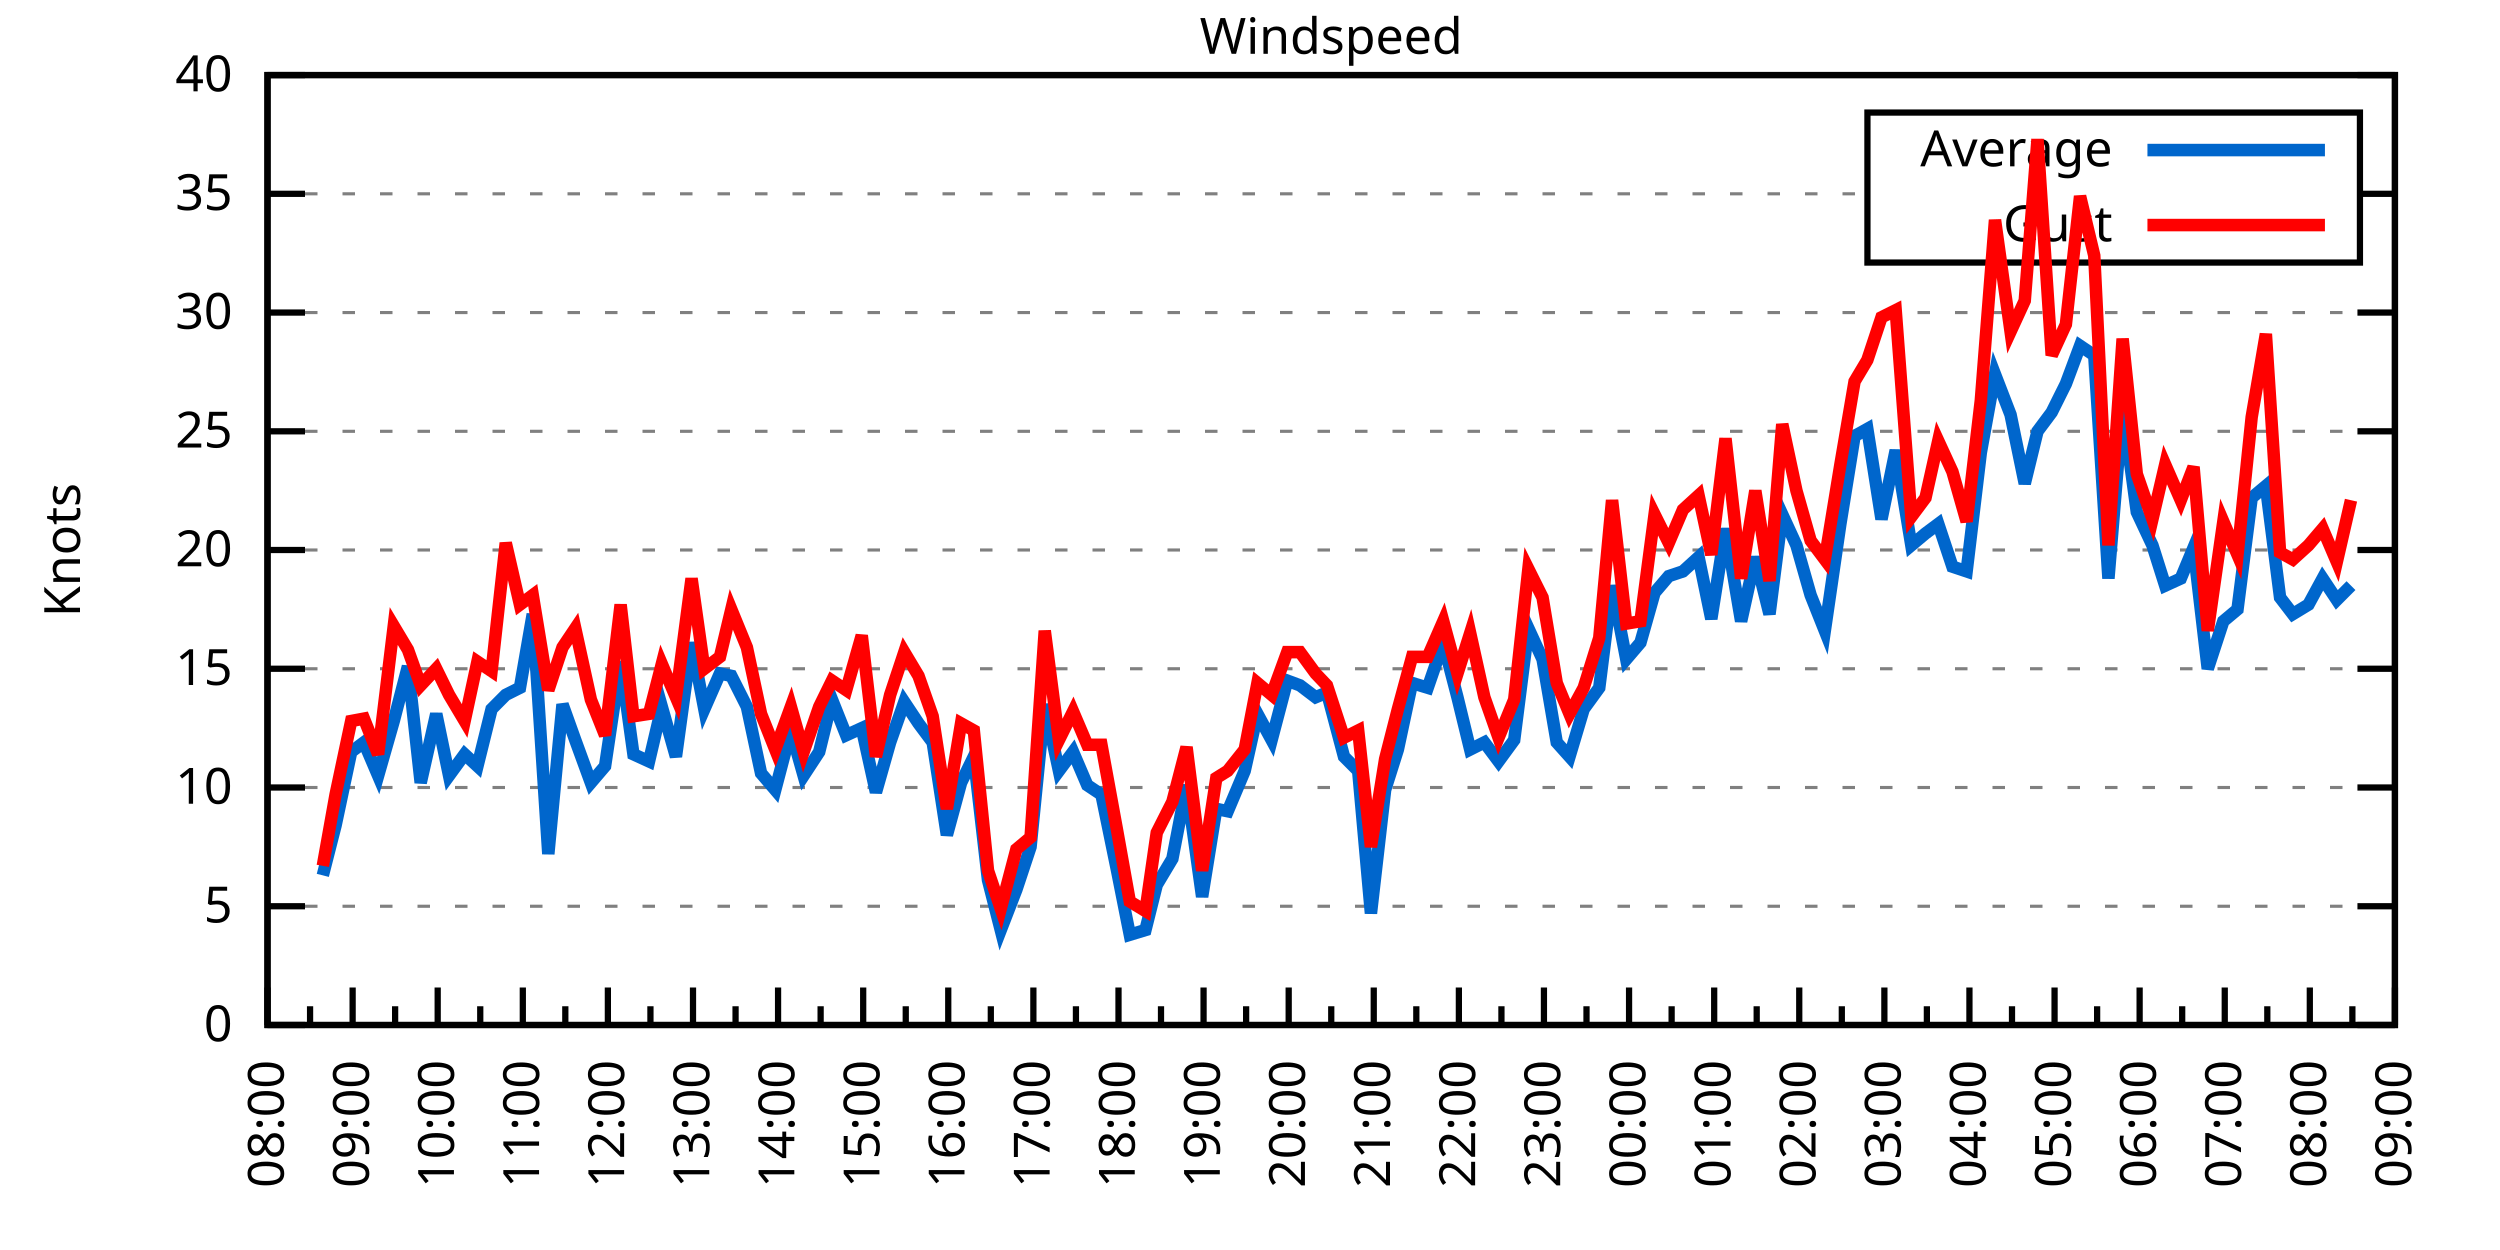
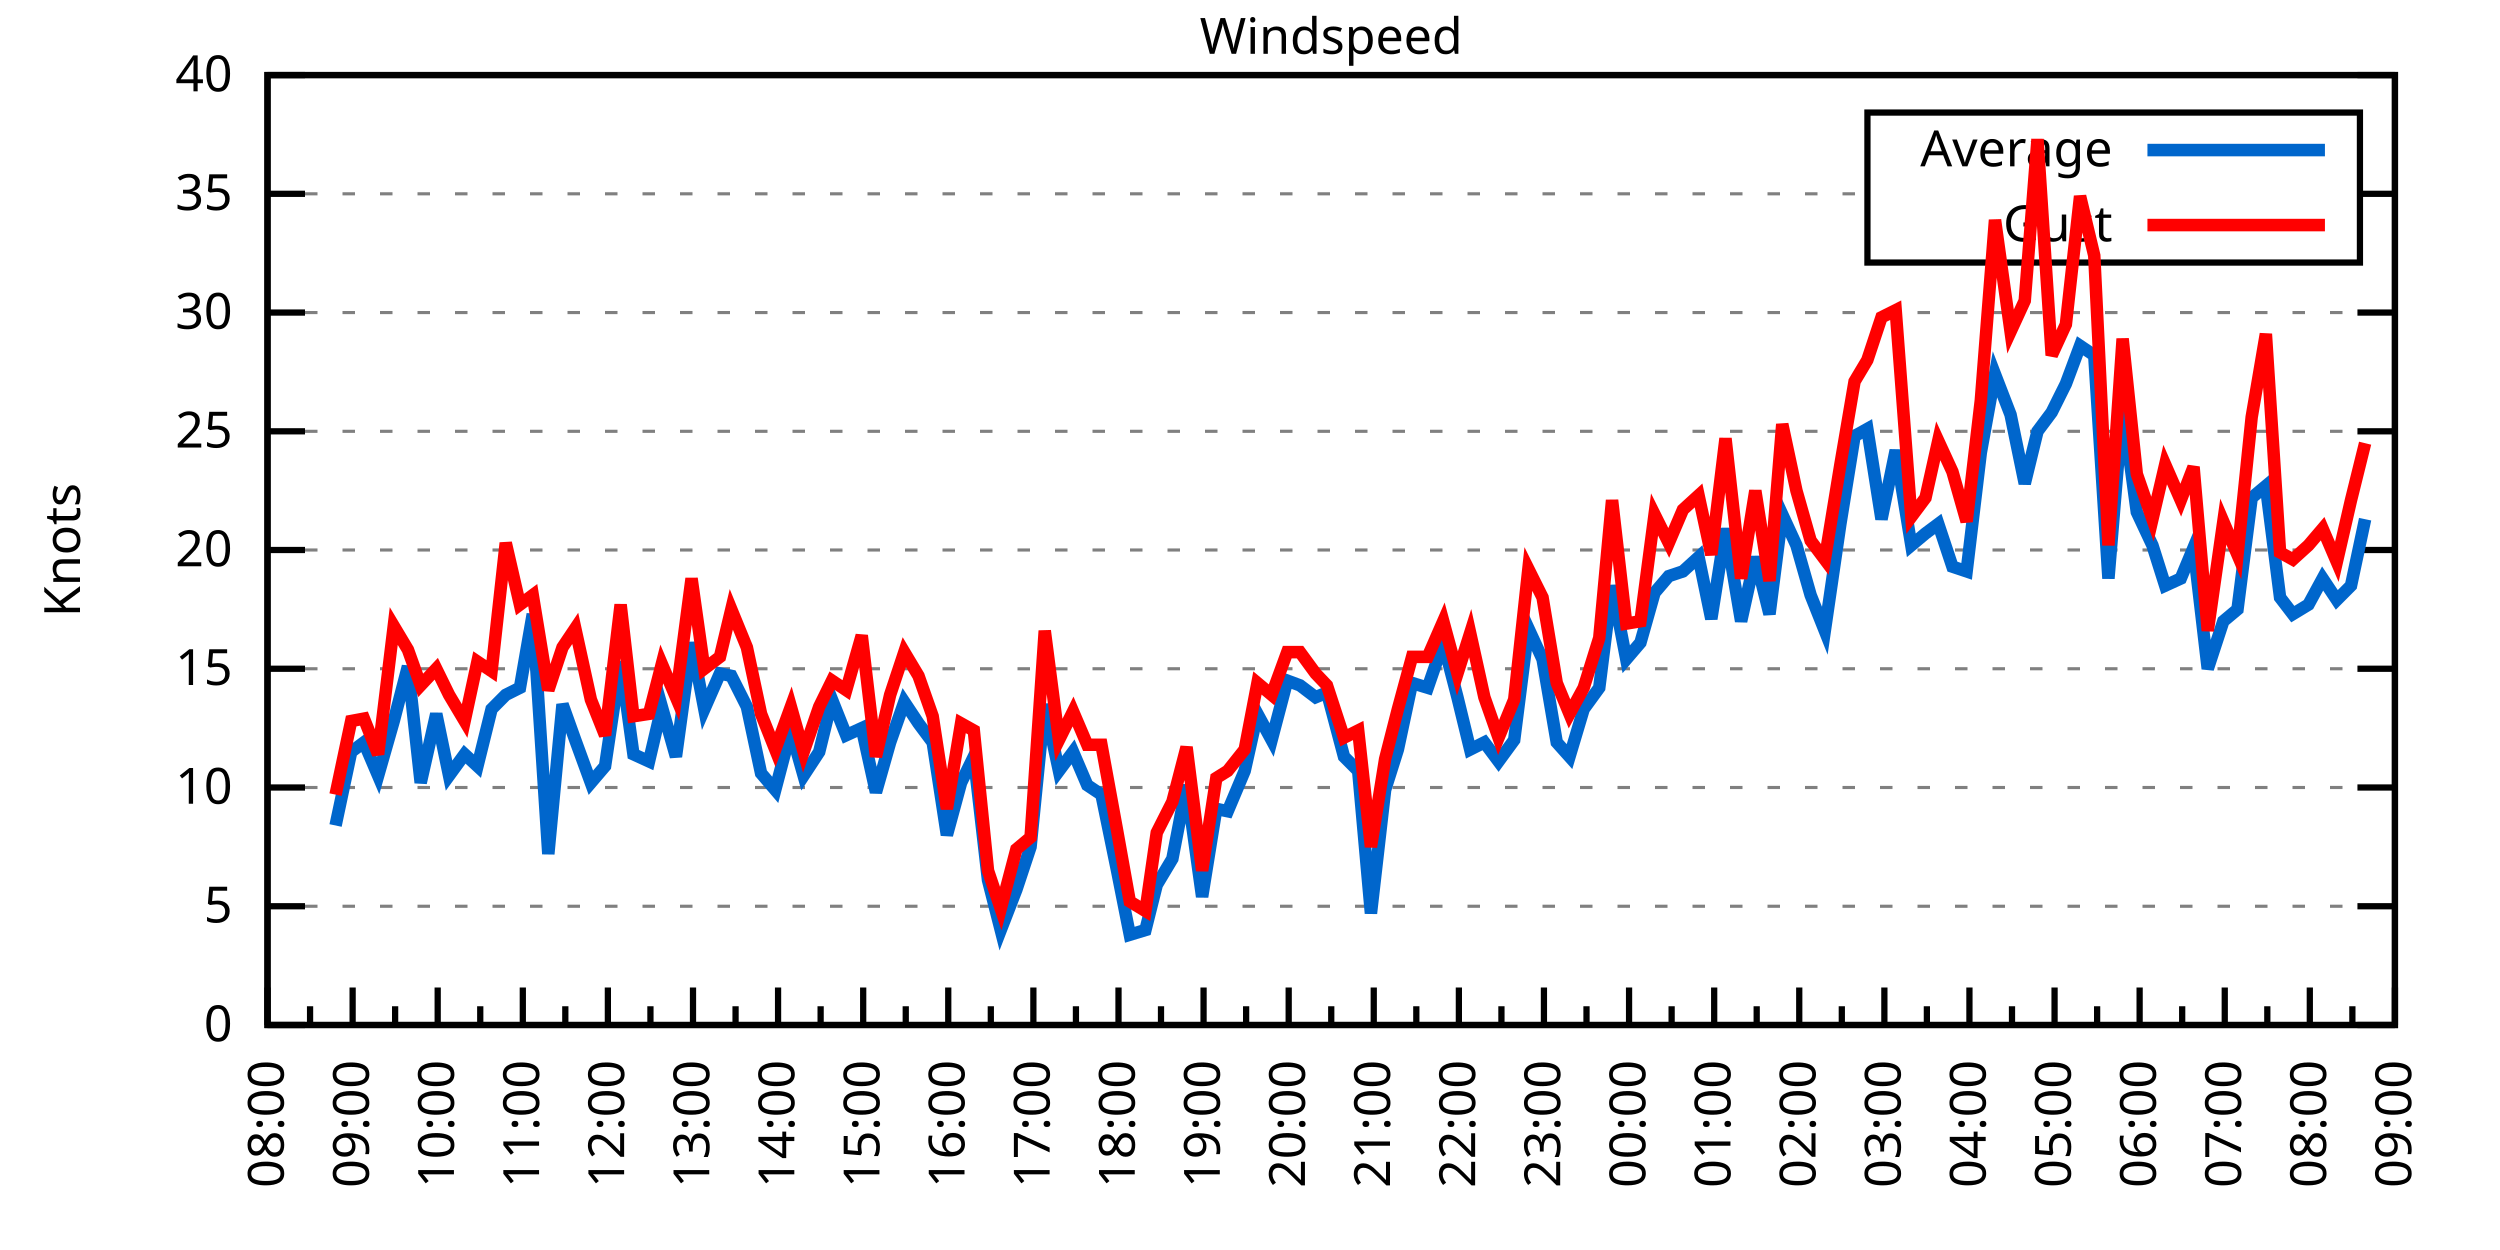
<svg xmlns="http://www.w3.org/2000/svg" xmlns:xlink="http://www.w3.org/1999/xlink" width="400" height="200" viewBox="0 0 400 200">
  <g id="gnuplot_canvas">
    <rect x="0" y="0" width="400" height="200" fill="none" />
    <defs>
      <circle id="gpDot" r="0.5" stroke-width="0.5" stroke="currentColor" />
      <path id="gpPt0" stroke-width="0.333" stroke="currentColor" d="M-1,0 h2 M0,-1 v2" />
      <path id="gpPt1" stroke-width="0.333" stroke="currentColor" d="M-1,-1 L1,1 M1,-1 L-1,1" />
      <path id="gpPt2" stroke-width="0.333" stroke="currentColor" d="M-1,0 L1,0 M0,-1 L0,1 M-1,-1 L1,1 M-1,1 L1,-1" />
      <rect id="gpPt3" stroke-width="0.333" stroke="currentColor" x="-1" y="-1" width="2" height="2" />
      <rect id="gpPt4" stroke-width="0.333" stroke="currentColor" fill="currentColor" x="-1" y="-1" width="2" height="2" />
      <circle id="gpPt5" stroke-width="0.333" stroke="currentColor" cx="0" cy="0" r="1" />
      <use xlink:href="#gpPt5" id="gpPt6" fill="currentColor" stroke="none" />
      <path id="gpPt7" stroke-width="0.333" stroke="currentColor" d="M0,-1.33 L-1.33,0.67 L1.33,0.67 z" />
      <use xlink:href="#gpPt7" id="gpPt8" fill="currentColor" stroke="none" />
      <use xlink:href="#gpPt7" id="gpPt9" stroke="currentColor" transform="rotate(180)" />
      <use xlink:href="#gpPt9" id="gpPt10" fill="currentColor" stroke="none" />
      <use xlink:href="#gpPt3" id="gpPt11" stroke="currentColor" transform="rotate(45)" />
      <use xlink:href="#gpPt11" id="gpPt12" fill="currentColor" stroke="none" />
      <path id="gpPt13" stroke-width="0.333" stroke="currentColor" d="M0,1.330 L1.265,0.411 L0.782,-1.067 L-0.782,-1.076 L-1.265,0.411 z" />
      <use xlink:href="#gpPt13" id="gpPt14" fill="currentColor" stroke="none" />
      <filter id="textbox" filterUnits="objectBoundingBox" x="0" y="0" height="1" width="1">
        <feFlood flood-color="white" flood-opacity="1" result="bgnd" />
        <feComposite in="SourceGraphic" in2="bgnd" operator="atop" />
      </filter>
      <filter id="greybox" filterUnits="objectBoundingBox" x="0" y="0" height="1" width="1">
        <feFlood flood-color="lightgrey" flood-opacity="1" result="grey" />
        <feComposite in="SourceGraphic" in2="grey" operator="atop" />
      </filter>
    </defs>
    <g fill="none" color="white" stroke="currentColor" stroke-width="1.00" stroke-linecap="butt" stroke-linejoin="miter">
</g>
    <g fill="none" color="black" stroke="currentColor" stroke-width="1.00" stroke-linecap="butt" stroke-linejoin="miter">
      <g stroke="none" shape-rendering="crispEdges">
        <polygon fill="rgb(255, 255, 255)" points="42.80,164.00 383.18,164.00 383.18,12.02 42.80,12.02 " />
      </g>
    </g>
    <g fill="none" color="black" stroke="currentColor" stroke-width="1.00" stroke-linecap="butt" stroke-linejoin="miter">
</g>
    <g fill="none" color="black" stroke="black" stroke-width="0.50" stroke-linecap="butt" stroke-linejoin="miter">
</g>
    <g fill="none" color="gray" stroke="currentColor" stroke-width="0.50" stroke-linecap="butt" stroke-linejoin="miter">
      <path stroke="gray" stroke-dasharray="2,4" class="gridline" d="M42.80,164.00 L383.19,164.00  " />
    </g>
    <g fill="none" color="gray" stroke="gray" stroke-width="1.00" stroke-linecap="butt" stroke-linejoin="miter">
</g>
    <g fill="none" color="black" stroke="currentColor" stroke-width="1.00" stroke-linecap="butt" stroke-linejoin="miter">
      <path stroke="black" d="M42.80,164.00 L48.80,164.00 M383.19,164.00 L377.19,164.00  " />
      <g transform="translate(37.20,166.60)" stroke="none" fill="black" font-family="Sans" font-size="8.00" text-anchor="end">
        <text>
          <tspan font-family="Sans"> 0</tspan>
        </text>
      </g>
    </g>
    <g fill="none" color="black" stroke="currentColor" stroke-width="1.00" stroke-linecap="butt" stroke-linejoin="miter">
</g>
    <g fill="none" color="black" stroke="black" stroke-width="0.50" stroke-linecap="butt" stroke-linejoin="miter">
</g>
    <g fill="none" color="gray" stroke="currentColor" stroke-width="0.50" stroke-linecap="butt" stroke-linejoin="miter">
      <path stroke="gray" stroke-dasharray="2,4" class="gridline" d="M42.80,145.00 L383.19,145.00  " />
    </g>
    <g fill="none" color="gray" stroke="gray" stroke-width="1.00" stroke-linecap="butt" stroke-linejoin="miter">
</g>
    <g fill="none" color="black" stroke="currentColor" stroke-width="1.00" stroke-linecap="butt" stroke-linejoin="miter">
      <path stroke="black" d="M42.80,145.00 L48.80,145.00 M383.19,145.00 L377.19,145.00  " />
      <g transform="translate(37.20,147.60)" stroke="none" fill="black" font-family="Sans" font-size="8.00" text-anchor="end">
        <text>
          <tspan font-family="Sans"> 5</tspan>
        </text>
      </g>
    </g>
    <g fill="none" color="black" stroke="currentColor" stroke-width="1.00" stroke-linecap="butt" stroke-linejoin="miter">
</g>
    <g fill="none" color="black" stroke="black" stroke-width="0.50" stroke-linecap="butt" stroke-linejoin="miter">
</g>
    <g fill="none" color="gray" stroke="currentColor" stroke-width="0.50" stroke-linecap="butt" stroke-linejoin="miter">
      <path stroke="gray" stroke-dasharray="2,4" class="gridline" d="M42.80,126.00 L383.19,126.00  " />
    </g>
    <g fill="none" color="gray" stroke="gray" stroke-width="1.00" stroke-linecap="butt" stroke-linejoin="miter">
</g>
    <g fill="none" color="black" stroke="currentColor" stroke-width="1.00" stroke-linecap="butt" stroke-linejoin="miter">
      <path stroke="black" d="M42.80,126.00 L48.80,126.00 M383.19,126.00 L377.19,126.00  " />
      <g transform="translate(37.20,128.60)" stroke="none" fill="black" font-family="Sans" font-size="8.00" text-anchor="end">
        <text>
          <tspan font-family="Sans"> 10</tspan>
        </text>
      </g>
    </g>
    <g fill="none" color="black" stroke="currentColor" stroke-width="1.00" stroke-linecap="butt" stroke-linejoin="miter">
</g>
    <g fill="none" color="black" stroke="black" stroke-width="0.50" stroke-linecap="butt" stroke-linejoin="miter">
</g>
    <g fill="none" color="gray" stroke="currentColor" stroke-width="0.50" stroke-linecap="butt" stroke-linejoin="miter">
      <path stroke="gray" stroke-dasharray="2,4" class="gridline" d="M42.80,107.00 L383.19,107.00  " />
    </g>
    <g fill="none" color="gray" stroke="gray" stroke-width="1.00" stroke-linecap="butt" stroke-linejoin="miter">
</g>
    <g fill="none" color="black" stroke="currentColor" stroke-width="1.00" stroke-linecap="butt" stroke-linejoin="miter">
      <path stroke="black" d="M42.80,107.00 L48.80,107.00 M383.19,107.00 L377.19,107.00  " />
      <g transform="translate(37.20,109.60)" stroke="none" fill="black" font-family="Sans" font-size="8.00" text-anchor="end">
        <text>
          <tspan font-family="Sans"> 15</tspan>
        </text>
      </g>
    </g>
    <g fill="none" color="black" stroke="currentColor" stroke-width="1.00" stroke-linecap="butt" stroke-linejoin="miter">
</g>
    <g fill="none" color="black" stroke="black" stroke-width="0.50" stroke-linecap="butt" stroke-linejoin="miter">
</g>
    <g fill="none" color="gray" stroke="currentColor" stroke-width="0.50" stroke-linecap="butt" stroke-linejoin="miter">
      <path stroke="gray" stroke-dasharray="2,4" class="gridline" d="M42.80,88.00 L383.19,88.00  " />
    </g>
    <g fill="none" color="gray" stroke="gray" stroke-width="1.00" stroke-linecap="butt" stroke-linejoin="miter">
</g>
    <g fill="none" color="black" stroke="currentColor" stroke-width="1.00" stroke-linecap="butt" stroke-linejoin="miter">
      <path stroke="black" d="M42.80,88.00 L48.80,88.00 M383.19,88.00 L377.19,88.00  " />
      <g transform="translate(37.20,90.60)" stroke="none" fill="black" font-family="Sans" font-size="8.00" text-anchor="end">
        <text>
          <tspan font-family="Sans"> 20</tspan>
        </text>
      </g>
    </g>
    <g fill="none" color="black" stroke="currentColor" stroke-width="1.00" stroke-linecap="butt" stroke-linejoin="miter">
</g>
    <g fill="none" color="black" stroke="black" stroke-width="0.50" stroke-linecap="butt" stroke-linejoin="miter">
</g>
    <g fill="none" color="gray" stroke="currentColor" stroke-width="0.50" stroke-linecap="butt" stroke-linejoin="miter">
      <path stroke="gray" stroke-dasharray="2,4" class="gridline" d="M42.80,69.01 L383.19,69.01  " />
    </g>
    <g fill="none" color="gray" stroke="gray" stroke-width="1.00" stroke-linecap="butt" stroke-linejoin="miter">
</g>
    <g fill="none" color="black" stroke="currentColor" stroke-width="1.00" stroke-linecap="butt" stroke-linejoin="miter">
      <path stroke="black" d="M42.80,69.01 L48.80,69.01 M383.19,69.01 L377.19,69.01  " />
      <g transform="translate(37.20,71.61)" stroke="none" fill="black" font-family="Sans" font-size="8.00" text-anchor="end">
        <text>
          <tspan font-family="Sans"> 25</tspan>
        </text>
      </g>
    </g>
    <g fill="none" color="black" stroke="currentColor" stroke-width="1.00" stroke-linecap="butt" stroke-linejoin="miter">
</g>
    <g fill="none" color="black" stroke="black" stroke-width="0.50" stroke-linecap="butt" stroke-linejoin="miter">
</g>
    <g fill="none" color="gray" stroke="currentColor" stroke-width="0.50" stroke-linecap="butt" stroke-linejoin="miter">
      <path stroke="gray" stroke-dasharray="2,4" class="gridline" d="M42.80,50.01 L383.19,50.01  " />
    </g>
    <g fill="none" color="gray" stroke="gray" stroke-width="1.00" stroke-linecap="butt" stroke-linejoin="miter">
</g>
    <g fill="none" color="black" stroke="currentColor" stroke-width="1.00" stroke-linecap="butt" stroke-linejoin="miter">
      <path stroke="black" d="M42.80,50.01 L48.80,50.01 M383.19,50.01 L377.19,50.01  " />
      <g transform="translate(37.20,52.61)" stroke="none" fill="black" font-family="Sans" font-size="8.00" text-anchor="end">
        <text>
          <tspan font-family="Sans"> 30</tspan>
        </text>
      </g>
    </g>
    <g fill="none" color="black" stroke="currentColor" stroke-width="1.00" stroke-linecap="butt" stroke-linejoin="miter">
</g>
    <g fill="none" color="black" stroke="black" stroke-width="0.50" stroke-linecap="butt" stroke-linejoin="miter">
</g>
    <g fill="none" color="gray" stroke="currentColor" stroke-width="0.50" stroke-linecap="butt" stroke-linejoin="miter">
      <path stroke="gray" stroke-dasharray="2,4" class="gridline" d="M42.80,31.01 L298.79,31.01 M377.59,31.01 L383.19,31.01  " />
    </g>
    <g fill="none" color="gray" stroke="gray" stroke-width="1.00" stroke-linecap="butt" stroke-linejoin="miter">
</g>
    <g fill="none" color="black" stroke="currentColor" stroke-width="1.00" stroke-linecap="butt" stroke-linejoin="miter">
      <path stroke="black" d="M42.80,31.01 L48.80,31.01 M383.19,31.01 L377.19,31.01  " />
      <g transform="translate(37.20,33.61)" stroke="none" fill="black" font-family="Sans" font-size="8.00" text-anchor="end">
        <text>
          <tspan font-family="Sans"> 35</tspan>
        </text>
      </g>
    </g>
    <g fill="none" color="black" stroke="currentColor" stroke-width="1.00" stroke-linecap="butt" stroke-linejoin="miter">
</g>
    <g fill="none" color="black" stroke="black" stroke-width="0.50" stroke-linecap="butt" stroke-linejoin="miter">
</g>
    <g fill="none" color="gray" stroke="currentColor" stroke-width="0.50" stroke-linecap="butt" stroke-linejoin="miter">
      <path stroke="gray" stroke-dasharray="2,4" class="gridline" d="M42.80,12.01 L383.19,12.01  " />
    </g>
    <g fill="none" color="gray" stroke="gray" stroke-width="1.00" stroke-linecap="butt" stroke-linejoin="miter">
</g>
    <g fill="none" color="black" stroke="currentColor" stroke-width="1.00" stroke-linecap="butt" stroke-linejoin="miter">
      <path stroke="black" d="M42.80,12.01 L48.80,12.01 M383.19,12.01 L377.19,12.01  " />
      <g transform="translate(37.20,14.61)" stroke="none" fill="black" font-family="Sans" font-size="8.00" text-anchor="end">
        <text>
          <tspan font-family="Sans"> 40</tspan>
        </text>
      </g>
    </g>
    <g fill="none" color="black" stroke="currentColor" stroke-width="1.00" stroke-linecap="butt" stroke-linejoin="miter">
      <path stroke="black" d="M42.80,164.00 L42.80,158.00  " />
      <g transform="translate(45.40,169.60) rotate(270)" stroke="none" fill="black" font-family="Sans" font-size="8.00" text-anchor="end">
        <text>
          <tspan font-family="Sans">08:00</tspan>
        </text>
      </g>
    </g>
    <g fill="none" color="black" stroke="currentColor" stroke-width="1.00" stroke-linecap="butt" stroke-linejoin="miter">
      <path stroke="black" d="M49.61,164.00 L49.61,161.00 M56.42,164.00 L56.42,158.00  " />
      <g transform="translate(59.02,169.60) rotate(270)" stroke="none" fill="black" font-family="Sans" font-size="8.00" text-anchor="end">
        <text>
          <tspan font-family="Sans">09:00</tspan>
        </text>
      </g>
    </g>
    <g fill="none" color="black" stroke="currentColor" stroke-width="1.00" stroke-linecap="butt" stroke-linejoin="miter">
      <path stroke="black" d="M63.22,164.00 L63.22,161.00 M70.03,164.00 L70.03,158.00  " />
      <g transform="translate(72.63,169.60) rotate(270)" stroke="none" fill="black" font-family="Sans" font-size="8.00" text-anchor="end">
        <text>
          <tspan font-family="Sans">10:00</tspan>
        </text>
      </g>
    </g>
    <g fill="none" color="black" stroke="currentColor" stroke-width="1.00" stroke-linecap="butt" stroke-linejoin="miter">
      <path stroke="black" d="M76.84,164.00 L76.84,161.00 M83.65,164.00 L83.65,158.00  " />
      <g transform="translate(86.25,169.60) rotate(270)" stroke="none" fill="black" font-family="Sans" font-size="8.00" text-anchor="end">
        <text>
          <tspan font-family="Sans">11:00</tspan>
        </text>
      </g>
    </g>
    <g fill="none" color="black" stroke="currentColor" stroke-width="1.00" stroke-linecap="butt" stroke-linejoin="miter">
      <path stroke="black" d="M90.45,164.00 L90.45,161.00 M97.26,164.00 L97.26,158.00  " />
      <g transform="translate(99.86,169.60) rotate(270)" stroke="none" fill="black" font-family="Sans" font-size="8.00" text-anchor="end">
        <text>
          <tspan font-family="Sans">12:00</tspan>
        </text>
      </g>
    </g>
    <g fill="none" color="black" stroke="currentColor" stroke-width="1.00" stroke-linecap="butt" stroke-linejoin="miter">
      <path stroke="black" d="M104.07,164.00 L104.07,161.00 M110.88,164.00 L110.88,158.00  " />
      <g transform="translate(113.48,169.60) rotate(270)" stroke="none" fill="black" font-family="Sans" font-size="8.00" text-anchor="end">
        <text>
          <tspan font-family="Sans">13:00</tspan>
        </text>
      </g>
    </g>
    <g fill="none" color="black" stroke="currentColor" stroke-width="1.00" stroke-linecap="butt" stroke-linejoin="miter">
      <path stroke="black" d="M117.69,164.00 L117.69,161.00 M124.49,164.00 L124.49,158.00  " />
      <g transform="translate(127.09,169.60) rotate(270)" stroke="none" fill="black" font-family="Sans" font-size="8.00" text-anchor="end">
        <text>
          <tspan font-family="Sans">14:00</tspan>
        </text>
      </g>
    </g>
    <g fill="none" color="black" stroke="currentColor" stroke-width="1.00" stroke-linecap="butt" stroke-linejoin="miter">
      <path stroke="black" d="M131.30,164.00 L131.30,161.00 M138.11,164.00 L138.11,158.00  " />
      <g transform="translate(140.71,169.60) rotate(270)" stroke="none" fill="black" font-family="Sans" font-size="8.00" text-anchor="end">
        <text>
          <tspan font-family="Sans">15:00</tspan>
        </text>
      </g>
    </g>
    <g fill="none" color="black" stroke="currentColor" stroke-width="1.00" stroke-linecap="butt" stroke-linejoin="miter">
      <path stroke="black" d="M144.92,164.00 L144.92,161.00 M151.72,164.00 L151.72,158.00  " />
      <g transform="translate(154.32,169.60) rotate(270)" stroke="none" fill="black" font-family="Sans" font-size="8.00" text-anchor="end">
        <text>
          <tspan font-family="Sans">16:00</tspan>
        </text>
      </g>
    </g>
    <g fill="none" color="black" stroke="currentColor" stroke-width="1.00" stroke-linecap="butt" stroke-linejoin="miter">
      <path stroke="black" d="M158.53,164.00 L158.53,161.00 M165.34,164.00 L165.34,158.00  " />
      <g transform="translate(167.94,169.60) rotate(270)" stroke="none" fill="black" font-family="Sans" font-size="8.00" text-anchor="end">
        <text>
          <tspan font-family="Sans">17:00</tspan>
        </text>
      </g>
    </g>
    <g fill="none" color="black" stroke="currentColor" stroke-width="1.00" stroke-linecap="butt" stroke-linejoin="miter">
      <path stroke="black" d="M172.15,164.00 L172.15,161.00 M178.96,164.00 L178.96,158.00  " />
      <g transform="translate(181.56,169.60) rotate(270)" stroke="none" fill="black" font-family="Sans" font-size="8.00" text-anchor="end">
        <text>
          <tspan font-family="Sans">18:00</tspan>
        </text>
      </g>
    </g>
    <g fill="none" color="black" stroke="currentColor" stroke-width="1.00" stroke-linecap="butt" stroke-linejoin="miter">
      <path stroke="black" d="M185.76,164.00 L185.76,161.00 M192.57,164.00 L192.57,158.00  " />
      <g transform="translate(195.17,169.60) rotate(270)" stroke="none" fill="black" font-family="Sans" font-size="8.00" text-anchor="end">
        <text>
          <tspan font-family="Sans">19:00</tspan>
        </text>
      </g>
    </g>
    <g fill="none" color="black" stroke="currentColor" stroke-width="1.00" stroke-linecap="butt" stroke-linejoin="miter">
      <path stroke="black" d="M199.38,164.00 L199.38,161.00 M206.19,164.00 L206.19,158.00  " />
      <g transform="translate(208.79,169.60) rotate(270)" stroke="none" fill="black" font-family="Sans" font-size="8.00" text-anchor="end">
        <text>
          <tspan font-family="Sans">20:00</tspan>
        </text>
      </g>
    </g>
    <g fill="none" color="black" stroke="currentColor" stroke-width="1.00" stroke-linecap="butt" stroke-linejoin="miter">
      <path stroke="black" d="M213.00,164.00 L213.00,161.00 M219.80,164.00 L219.80,158.00  " />
      <g transform="translate(222.40,169.60) rotate(270)" stroke="none" fill="black" font-family="Sans" font-size="8.00" text-anchor="end">
        <text>
          <tspan font-family="Sans">21:00</tspan>
        </text>
      </g>
    </g>
    <g fill="none" color="black" stroke="currentColor" stroke-width="1.00" stroke-linecap="butt" stroke-linejoin="miter">
      <path stroke="black" d="M226.61,164.00 L226.61,161.00 M233.42,164.00 L233.42,158.00  " />
      <g transform="translate(236.02,169.60) rotate(270)" stroke="none" fill="black" font-family="Sans" font-size="8.00" text-anchor="end">
        <text>
          <tspan font-family="Sans">22:00</tspan>
        </text>
      </g>
    </g>
    <g fill="none" color="black" stroke="currentColor" stroke-width="1.00" stroke-linecap="butt" stroke-linejoin="miter">
      <path stroke="black" d="M240.23,164.00 L240.23,161.00 M247.03,164.00 L247.03,158.00  " />
      <g transform="translate(249.63,169.60) rotate(270)" stroke="none" fill="black" font-family="Sans" font-size="8.00" text-anchor="end">
        <text>
          <tspan font-family="Sans">23:00</tspan>
        </text>
      </g>
    </g>
    <g fill="none" color="black" stroke="currentColor" stroke-width="1.00" stroke-linecap="butt" stroke-linejoin="miter">
      <path stroke="black" d="M253.84,164.00 L253.84,161.00 M260.65,164.00 L260.65,158.00  " />
      <g transform="translate(263.25,169.60) rotate(270)" stroke="none" fill="black" font-family="Sans" font-size="8.00" text-anchor="end">
        <text>
          <tspan font-family="Sans">00:00</tspan>
        </text>
      </g>
    </g>
    <g fill="none" color="black" stroke="currentColor" stroke-width="1.00" stroke-linecap="butt" stroke-linejoin="miter">
      <path stroke="black" d="M267.46,164.00 L267.46,161.00 M274.27,164.00 L274.27,158.00  " />
      <g transform="translate(276.87,169.60) rotate(270)" stroke="none" fill="black" font-family="Sans" font-size="8.00" text-anchor="end">
        <text>
          <tspan font-family="Sans">01:00</tspan>
        </text>
      </g>
    </g>
    <g fill="none" color="black" stroke="currentColor" stroke-width="1.00" stroke-linecap="butt" stroke-linejoin="miter">
      <path stroke="black" d="M281.07,164.00 L281.07,161.00 M287.88,164.00 L287.88,158.00  " />
      <g transform="translate(290.48,169.60) rotate(270)" stroke="none" fill="black" font-family="Sans" font-size="8.00" text-anchor="end">
        <text>
          <tspan font-family="Sans">02:00</tspan>
        </text>
      </g>
    </g>
    <g fill="none" color="black" stroke="currentColor" stroke-width="1.00" stroke-linecap="butt" stroke-linejoin="miter">
      <path stroke="black" d="M294.69,164.00 L294.69,161.00 M301.50,164.00 L301.50,158.00  " />
      <g transform="translate(304.10,169.60) rotate(270)" stroke="none" fill="black" font-family="Sans" font-size="8.00" text-anchor="end">
        <text>
          <tspan font-family="Sans">03:00</tspan>
        </text>
      </g>
    </g>
    <g fill="none" color="black" stroke="currentColor" stroke-width="1.00" stroke-linecap="butt" stroke-linejoin="miter">
      <path stroke="black" d="M308.30,164.00 L308.30,161.00 M315.11,164.00 L315.11,158.00  " />
      <g transform="translate(317.71,169.60) rotate(270)" stroke="none" fill="black" font-family="Sans" font-size="8.00" text-anchor="end">
        <text>
          <tspan font-family="Sans">04:00</tspan>
        </text>
      </g>
    </g>
    <g fill="none" color="black" stroke="currentColor" stroke-width="1.00" stroke-linecap="butt" stroke-linejoin="miter">
      <path stroke="black" d="M321.92,164.00 L321.92,161.00 M328.73,164.00 L328.73,158.00  " />
      <g transform="translate(331.33,169.60) rotate(270)" stroke="none" fill="black" font-family="Sans" font-size="8.00" text-anchor="end">
        <text>
          <tspan font-family="Sans">05:00</tspan>
        </text>
      </g>
    </g>
    <g fill="none" color="black" stroke="currentColor" stroke-width="1.00" stroke-linecap="butt" stroke-linejoin="miter">
      <path stroke="black" d="M335.54,164.00 L335.54,161.00 M342.34,164.00 L342.34,158.00  " />
      <g transform="translate(344.94,169.60) rotate(270)" stroke="none" fill="black" font-family="Sans" font-size="8.00" text-anchor="end">
        <text>
          <tspan font-family="Sans">06:00</tspan>
        </text>
      </g>
    </g>
    <g fill="none" color="black" stroke="currentColor" stroke-width="1.00" stroke-linecap="butt" stroke-linejoin="miter">
      <path stroke="black" d="M349.15,164.00 L349.15,161.00 M355.96,164.00 L355.96,158.00  " />
      <g transform="translate(358.56,169.60) rotate(270)" stroke="none" fill="black" font-family="Sans" font-size="8.00" text-anchor="end">
        <text>
          <tspan font-family="Sans">07:00</tspan>
        </text>
      </g>
    </g>
    <g fill="none" color="black" stroke="currentColor" stroke-width="1.00" stroke-linecap="butt" stroke-linejoin="miter">
      <path stroke="black" d="M362.77,164.00 L362.77,161.00 M369.57,164.00 L369.57,158.00  " />
      <g transform="translate(372.17,169.60) rotate(270)" stroke="none" fill="black" font-family="Sans" font-size="8.00" text-anchor="end">
        <text>
          <tspan font-family="Sans">08:00</tspan>
        </text>
      </g>
    </g>
    <g fill="none" color="black" stroke="currentColor" stroke-width="1.00" stroke-linecap="butt" stroke-linejoin="miter">
      <path stroke="black" d="M376.38,164.00 L376.38,161.00 M383.19,164.00 L383.19,158.00  " />
      <g transform="translate(385.79,169.60) rotate(270)" stroke="none" fill="black" font-family="Sans" font-size="8.00" text-anchor="end">
        <text>
          <tspan font-family="Sans">09:00</tspan>
        </text>
      </g>
    </g>
    <g fill="none" color="black" stroke="currentColor" stroke-width="1.00" stroke-linecap="butt" stroke-linejoin="miter">
</g>
    <g fill="none" color="black" stroke="currentColor" stroke-width="1.00" stroke-linecap="butt" stroke-linejoin="miter">
      <path stroke="black" d="M42.80,12.01 L42.80,164.00 L383.19,164.00 L383.19,12.01 L42.80,12.01 Z  " />
    </g>
    <g fill="none" color="black" stroke="currentColor" stroke-width="1.00" stroke-linecap="butt" stroke-linejoin="miter">
      <g transform="translate(12.80,88.01) rotate(270)" stroke="none" fill="black" font-family="Sans" font-size="8.00" text-anchor="middle">
        <text>
          <tspan font-family="Sans">Knots</tspan>
        </text>
      </g>
    </g>
    <g fill="none" color="black" stroke="currentColor" stroke-width="1.00" stroke-linecap="butt" stroke-linejoin="miter">
</g>
    <g fill="none" color="black" stroke="currentColor" stroke-width="1.00" stroke-linecap="butt" stroke-linejoin="miter">
      <path stroke="black" d="M298.79,42.01 L298.79,18.01 L377.59,18.01 L377.59,42.01 L298.79,42.01 Z  " />
    </g>
    <g id="Windspeed_plot_1">
      <g fill="none" color="white" stroke="black" stroke-width="2.00" stroke-linecap="butt" stroke-linejoin="miter">
</g>
      <g fill="none" color="black" stroke="currentColor" stroke-width="2.00" stroke-linecap="butt" stroke-linejoin="miter">
        <g transform="translate(337.99,26.61)" stroke="none" fill="black" font-family="Sans" font-size="8.00" text-anchor="end">
          <text>
            <tspan font-family="Sans">Average</tspan>
          </text>
        </g>
      </g>
      <g fill="none" color="black" stroke="currentColor" stroke-width="2.00" stroke-linecap="butt" stroke-linejoin="miter">
-         <path stroke="rgb(  0, 102, 204)" d="M343.59,24.01 L371.99,24.01 M51.65,140.06 L53.69,132.08 L56.19,120.30 L58.23,118.78 L60.50,124.10 L63.00,115.36   L65.27,106.62 L67.31,125.24 L69.80,114.22 L71.85,124.10 L74.34,120.68 L76.39,122.58 L78.65,113.46 L80.92,111.18   L83.19,110.04 L85.24,98.26 L87.73,136.64 L90.00,112.70 L92.04,118.40 L94.54,125.24 L96.81,122.58 L99.30,105.86   L101.35,120.68 L103.84,121.82 L105.89,113.08 L108.15,121.06 L110.65,102.82 L112.69,113.46 L115.19,107.76 L117.01,108.14   L119.50,113.08 L121.77,123.72 L124.04,126.38 L126.54,116.88 L128.58,124.10 L131.07,120.30 L133.12,111.94 L135.39,117.64   L137.88,116.50 L140.15,126.76 L142.42,118.78 L144.69,112.32 L146.96,115.74 L149.23,118.78 L151.50,133.60 L153.77,125.24   L155.81,121.06 L158.08,140.82 L160.12,148.80 L162.62,142.34 L164.89,135.50 L167.16,112.70 L169.43,123.34 L171.69,120.30   L173.96,125.62 L176.23,127.14 L178.73,139.30 L180.77,149.56 L183.27,148.80 L185.08,141.58 L187.58,137.40 L189.85,125.62   L192.34,143.48 L194.61,129.42 L196.43,129.80 L199.15,123.34 L201.19,114.22 L203.46,118.40 L205.96,108.90 L208.00,109.66   L210.50,111.56 L212.31,110.80 L215.04,121.06 L217.31,123.34 L219.35,146.14 L221.62,126.38 L223.66,119.92 L225.93,109.28   L228.43,110.04 L230.92,102.82 L233.19,111.56 L235.23,119.92 L237.50,118.78 L239.77,121.82 L242.27,118.40 L244.54,100.54   L246.81,105.48 L249.08,118.78 L251.12,121.06 L253.39,113.46 L255.88,110.04 L257.93,93.70 L260.20,105.48 L262.47,102.82   L264.73,94.84 L267.00,92.18 L269.27,91.42 L271.77,89.14 L273.81,99.02 L276.08,84.59 L278.58,99.40 L280.85,89.14   L283.12,98.26 L285.16,82.31 L287.43,87.25 L289.70,95.22 L291.97,100.92 L294.46,83.83 L296.73,69.77 L298.77,68.63   L301.04,83.07 L303.31,72.05 L305.81,87.25 L308.08,85.35 L310.12,83.83 L312.39,90.66 L314.66,91.42 L316.93,72.43   L319.20,59.89 L321.69,66.35 L323.96,77.37 L326.00,69.01 L328.27,65.97 L330.54,61.41 L332.81,55.33 L335.08,56.85   L337.35,92.56 L339.62,65.21 L341.89,81.93 L344.39,87.25 L346.43,93.70 L348.92,92.56 L350.97,87.63 L353.24,107.00   L355.73,99.40 L358.00,97.50 L360.27,79.65 L362.54,77.75 L364.81,95.60 L366.85,98.26 L369.35,96.74 L371.62,92.56   L373.89,95.98 L376.16,93.70  " />
+         <path stroke="rgb(  0, 102, 204)" d="M343.59,24.01 L371.99,24.01 M53.69,132.08 L56.19,120.30 L58.23,118.78 L60.50,124.10 L63.00,115.36 L65.27,106.62   L67.31,125.24 L69.80,114.22 L71.85,124.10 L74.34,120.68 L76.39,122.58 L78.65,113.46 L80.92,111.18 L83.19,110.04   L85.24,98.26 L87.73,136.64 L90.00,112.70 L92.04,118.40 L94.54,125.24 L96.81,122.58 L99.30,105.86 L101.35,120.68   L103.84,121.82 L105.89,113.08 L108.15,121.06 L110.65,102.82 L112.69,113.46 L115.19,107.76 L117.01,108.14 L119.50,113.08   L121.77,123.72 L124.04,126.38 L126.54,116.88 L128.58,124.10 L131.07,120.30 L133.12,111.94 L135.39,117.64 L137.88,116.50   L140.15,126.76 L142.42,118.78 L144.69,112.32 L146.96,115.74 L149.23,118.78 L151.50,133.60 L153.77,125.24 L155.81,121.06   L158.08,140.82 L160.12,148.80 L162.62,142.34 L164.89,135.50 L167.16,112.70 L169.43,123.34 L171.69,120.30 L173.96,125.62   L176.23,127.14 L178.73,139.30 L180.77,149.56 L183.27,148.80 L185.08,141.58 L187.58,137.40 L189.85,125.62 L192.34,143.48   L194.61,129.42 L196.43,129.80 L199.15,123.34 L201.19,114.22 L203.46,118.40 L205.96,108.90 L208.00,109.66 L210.50,111.56   L212.31,110.80 L215.04,121.06 L217.31,123.34 L219.35,146.14 L221.62,126.38 L223.66,119.92 L225.93,109.28 L228.43,110.04   L230.92,102.82 L233.19,111.56 L235.23,119.92 L237.50,118.78 L239.77,121.82 L242.27,118.40 L244.54,100.54 L246.81,105.48   L249.08,118.78 L251.12,121.06 L253.39,113.46 L255.88,110.04 L257.93,93.70 L260.20,105.48 L262.47,102.82 L264.73,94.84   L267.00,92.18 L269.27,91.42 L271.77,89.14 L273.81,99.02 L276.08,84.59 L278.58,99.40 L280.85,89.14 L283.12,98.26   L285.16,82.31 L287.43,87.25 L289.70,95.22 L291.97,100.92 L294.46,83.83 L296.73,69.77 L298.77,68.63 L301.04,83.07   L303.31,72.05 L305.81,87.25 L308.08,85.35 L310.12,83.83 L312.39,90.66 L314.66,91.42 L316.93,72.43 L319.20,59.89   L321.69,66.35 L323.96,77.37 L326.00,69.01 L328.27,65.97 L330.54,61.41 L332.81,55.33 L335.08,56.85 L337.35,92.56   L339.62,65.21 L341.89,81.93 L344.39,87.25 L346.43,93.70 L348.92,92.56 L350.97,87.63 L353.24,107.00 L355.73,99.40   L358.00,97.50 L360.27,79.65 L362.54,77.75 L364.81,95.60 L366.85,98.26 L369.35,96.74 L371.62,92.56 L373.89,95.98   L376.16,93.70 L378.42,83.07  " />
      </g>
    </g>
    <g id="Windspeed_plot_2">
      <g fill="none" color="black" stroke="currentColor" stroke-width="2.00" stroke-linecap="butt" stroke-linejoin="miter">
        <g transform="translate(337.99,38.61)" stroke="none" fill="black" font-family="Sans" font-size="8.00" text-anchor="end">
          <text>
            <tspan font-family="Sans">Gust</tspan>
          </text>
        </g>
      </g>
      <g fill="none" color="black" stroke="currentColor" stroke-width="2.00" stroke-linecap="butt" stroke-linejoin="miter">
-         <path stroke="rgb(255,   0,   0)" d="M343.59,36.01 L371.99,36.01 M51.65,138.54 L53.69,127.14 L56.19,115.36 L58.23,114.98 L60.50,120.68 L63.00,100.16   L65.27,103.96 L67.31,109.66 L69.80,107.00 L71.85,111.18 L74.34,115.36 L76.39,105.86 L78.65,107.38 L80.92,86.87   L83.19,96.74 L85.24,95.22 L87.73,110.42 L90.00,103.58 L92.04,100.54 L94.54,111.94 L96.81,117.64 L99.30,96.74   L101.35,114.60 L103.84,114.22 L105.89,106.24 L108.15,111.56 L110.65,92.56 L112.69,107.00 L115.19,105.10 L117.01,97.50   L119.50,103.58 L121.77,114.22 L124.04,119.92 L126.54,113.08 L128.58,120.30 L131.07,113.08 L133.12,108.90 L135.39,110.42   L137.88,101.68 L140.15,121.06 L142.42,111.18 L144.69,104.34 L146.96,108.14 L149.23,114.60 L151.50,129.42 L153.77,115.74   L155.81,116.88 L158.08,139.30 L160.12,145.38 L162.62,135.88 L164.89,133.98 L167.16,100.92 L169.43,118.40 L171.69,113.84   L173.96,119.16 L176.23,119.16 L178.73,132.84 L180.77,144.24 L183.27,145.76 L185.08,133.22 L187.58,128.28 L189.85,119.54   L192.34,139.30 L194.61,124.48 L196.43,123.34 L199.15,119.92 L201.19,109.28 L203.46,111.18 L205.96,104.34 L208.00,104.34   L210.50,107.76 L212.31,109.66 L215.04,118.02 L217.31,116.88 L219.35,135.50 L221.62,121.44 L223.66,113.46 L225.93,105.10   L228.43,105.10 L230.92,99.40 L233.19,107.76 L235.23,101.30 L237.50,111.56 L239.77,118.02 L242.27,111.94 L244.54,91.04   L246.81,95.60 L249.08,109.28 L251.12,114.22 L253.39,110.04 L255.88,102.06 L257.93,80.03 L260.20,99.78 L262.47,99.40   L264.73,82.31 L267.00,86.87 L269.27,81.55 L271.77,79.27 L273.81,88.76 L276.08,70.15 L278.58,92.56 L280.85,78.51   L283.12,92.94 L285.16,67.87 L287.43,78.51 L289.70,86.49 L291.97,89.52 L294.46,74.33 L296.73,61.03 L298.77,57.61   L301.04,50.77 L303.31,49.63 L305.81,82.69 L308.08,79.65 L310.12,70.53 L312.39,75.47 L314.66,83.45 L316.93,64.07   L319.20,35.19 L321.69,53.05 L323.96,48.11 L326.00,22.27 L328.27,56.85 L330.54,51.91 L332.81,31.39 L335.08,40.89   L337.35,87.25 L339.62,54.19 L341.89,75.85 L344.39,83.07 L346.43,74.33 L348.92,80.03 L350.97,74.71 L353.24,100.92   L355.73,83.45 L358.00,88.76 L360.27,66.73 L362.54,53.43 L364.81,88.38 L366.85,89.52 L369.35,87.25 L371.62,84.59   L373.89,89.90 L376.16,80.03  " />
+         <path stroke="rgb(255,   0,   0)" d="M343.59,36.01 L371.99,36.01 M53.69,127.14 L56.19,115.36 L58.23,114.98 L60.50,120.68 L63.00,100.16 L65.27,103.96   L67.31,109.66 L69.80,107.00 L71.85,111.18 L74.34,115.36 L76.39,105.86 L78.65,107.38 L80.92,86.87 L83.19,96.74   L85.24,95.22 L87.73,110.42 L90.00,103.58 L92.04,100.54 L94.54,111.94 L96.81,117.64 L99.30,96.74 L101.35,114.60   L103.84,114.22 L105.89,106.24 L108.15,111.56 L110.65,92.56 L112.69,107.00 L115.19,105.10 L117.01,97.50 L119.50,103.58   L121.77,114.22 L124.04,119.92 L126.54,113.08 L128.58,120.30 L131.07,113.08 L133.12,108.90 L135.39,110.42 L137.88,101.68   L140.15,121.06 L142.42,111.18 L144.69,104.34 L146.96,108.14 L149.23,114.60 L151.50,129.42 L153.77,115.74 L155.81,116.88   L158.08,139.30 L160.12,145.38 L162.62,135.88 L164.89,133.98 L167.16,100.92 L169.43,118.40 L171.69,113.84 L173.96,119.16   L176.23,119.16 L178.73,132.84 L180.77,144.24 L183.27,145.76 L185.08,133.22 L187.58,128.28 L189.85,119.54 L192.34,139.30   L194.61,124.48 L196.43,123.34 L199.15,119.92 L201.19,109.28 L203.46,111.18 L205.96,104.34 L208.00,104.34 L210.50,107.76   L212.31,109.66 L215.04,118.02 L217.31,116.88 L219.35,135.50 L221.62,121.44 L223.66,113.46 L225.93,105.10 L228.43,105.10   L230.92,99.40 L233.19,107.76 L235.23,101.30 L237.50,111.56 L239.77,118.02 L242.27,111.94 L244.54,91.04 L246.81,95.60   L249.08,109.28 L251.12,114.22 L253.39,110.04 L255.88,102.06 L257.93,80.03 L260.20,99.78 L262.47,99.40 L264.73,82.31   L267.00,86.87 L269.27,81.55 L271.77,79.27 L273.81,88.76 L276.08,70.15 L278.58,92.56 L280.85,78.51 L283.12,92.94   L285.16,67.87 L287.43,78.51 L289.70,86.49 L291.97,89.52 L294.46,74.33 L296.73,61.03 L298.77,57.61 L301.04,50.77   L303.31,49.63 L305.81,82.69 L308.08,79.65 L310.12,70.53 L312.39,75.47 L314.66,83.45 L316.93,64.07 L319.20,35.19   L321.69,53.05 L323.96,48.11 L326.00,22.27 L328.27,56.85 L330.54,51.91 L332.81,31.39 L335.08,40.89 L337.35,87.25   L339.62,54.19 L341.89,75.85 L344.39,83.07 L346.43,74.33 L348.92,80.03 L350.97,74.71 L353.24,100.92 L355.73,83.45   L358.00,88.76 L360.27,66.73 L362.54,53.43 L364.81,88.38 L366.85,89.52 L369.35,87.25 L371.62,84.59 L373.89,89.90   L376.16,80.03 L378.42,70.91  " />
      </g>
    </g>
    <g fill="none" color="black" stroke="currentColor" stroke-width="2.00" stroke-linecap="butt" stroke-linejoin="miter">
</g>
    <g fill="none" color="black" stroke="black" stroke-width="1.00" stroke-linecap="butt" stroke-linejoin="miter">
</g>
    <g fill="none" color="black" stroke="currentColor" stroke-width="1.00" stroke-linecap="butt" stroke-linejoin="miter">
      <path stroke="black" d="M42.80,12.01 L42.80,164.00 L383.19,164.00 L383.19,12.01 L42.80,12.01 Z  " />
    </g>
    <g fill="none" color="black" stroke="currentColor" stroke-width="1.00" stroke-linecap="butt" stroke-linejoin="miter">
      <g transform="translate(212.99,8.61)" stroke="none" fill="black" font-family="Sans" font-size="8.00" text-anchor="middle">
        <text>
          <tspan font-family="Sans">Windspeed</tspan>
        </text>
      </g>
    </g>
    <g fill="none" color="black" stroke="currentColor" stroke-width="1.00" stroke-linecap="butt" stroke-linejoin="miter">
</g>
  </g>
</svg>
